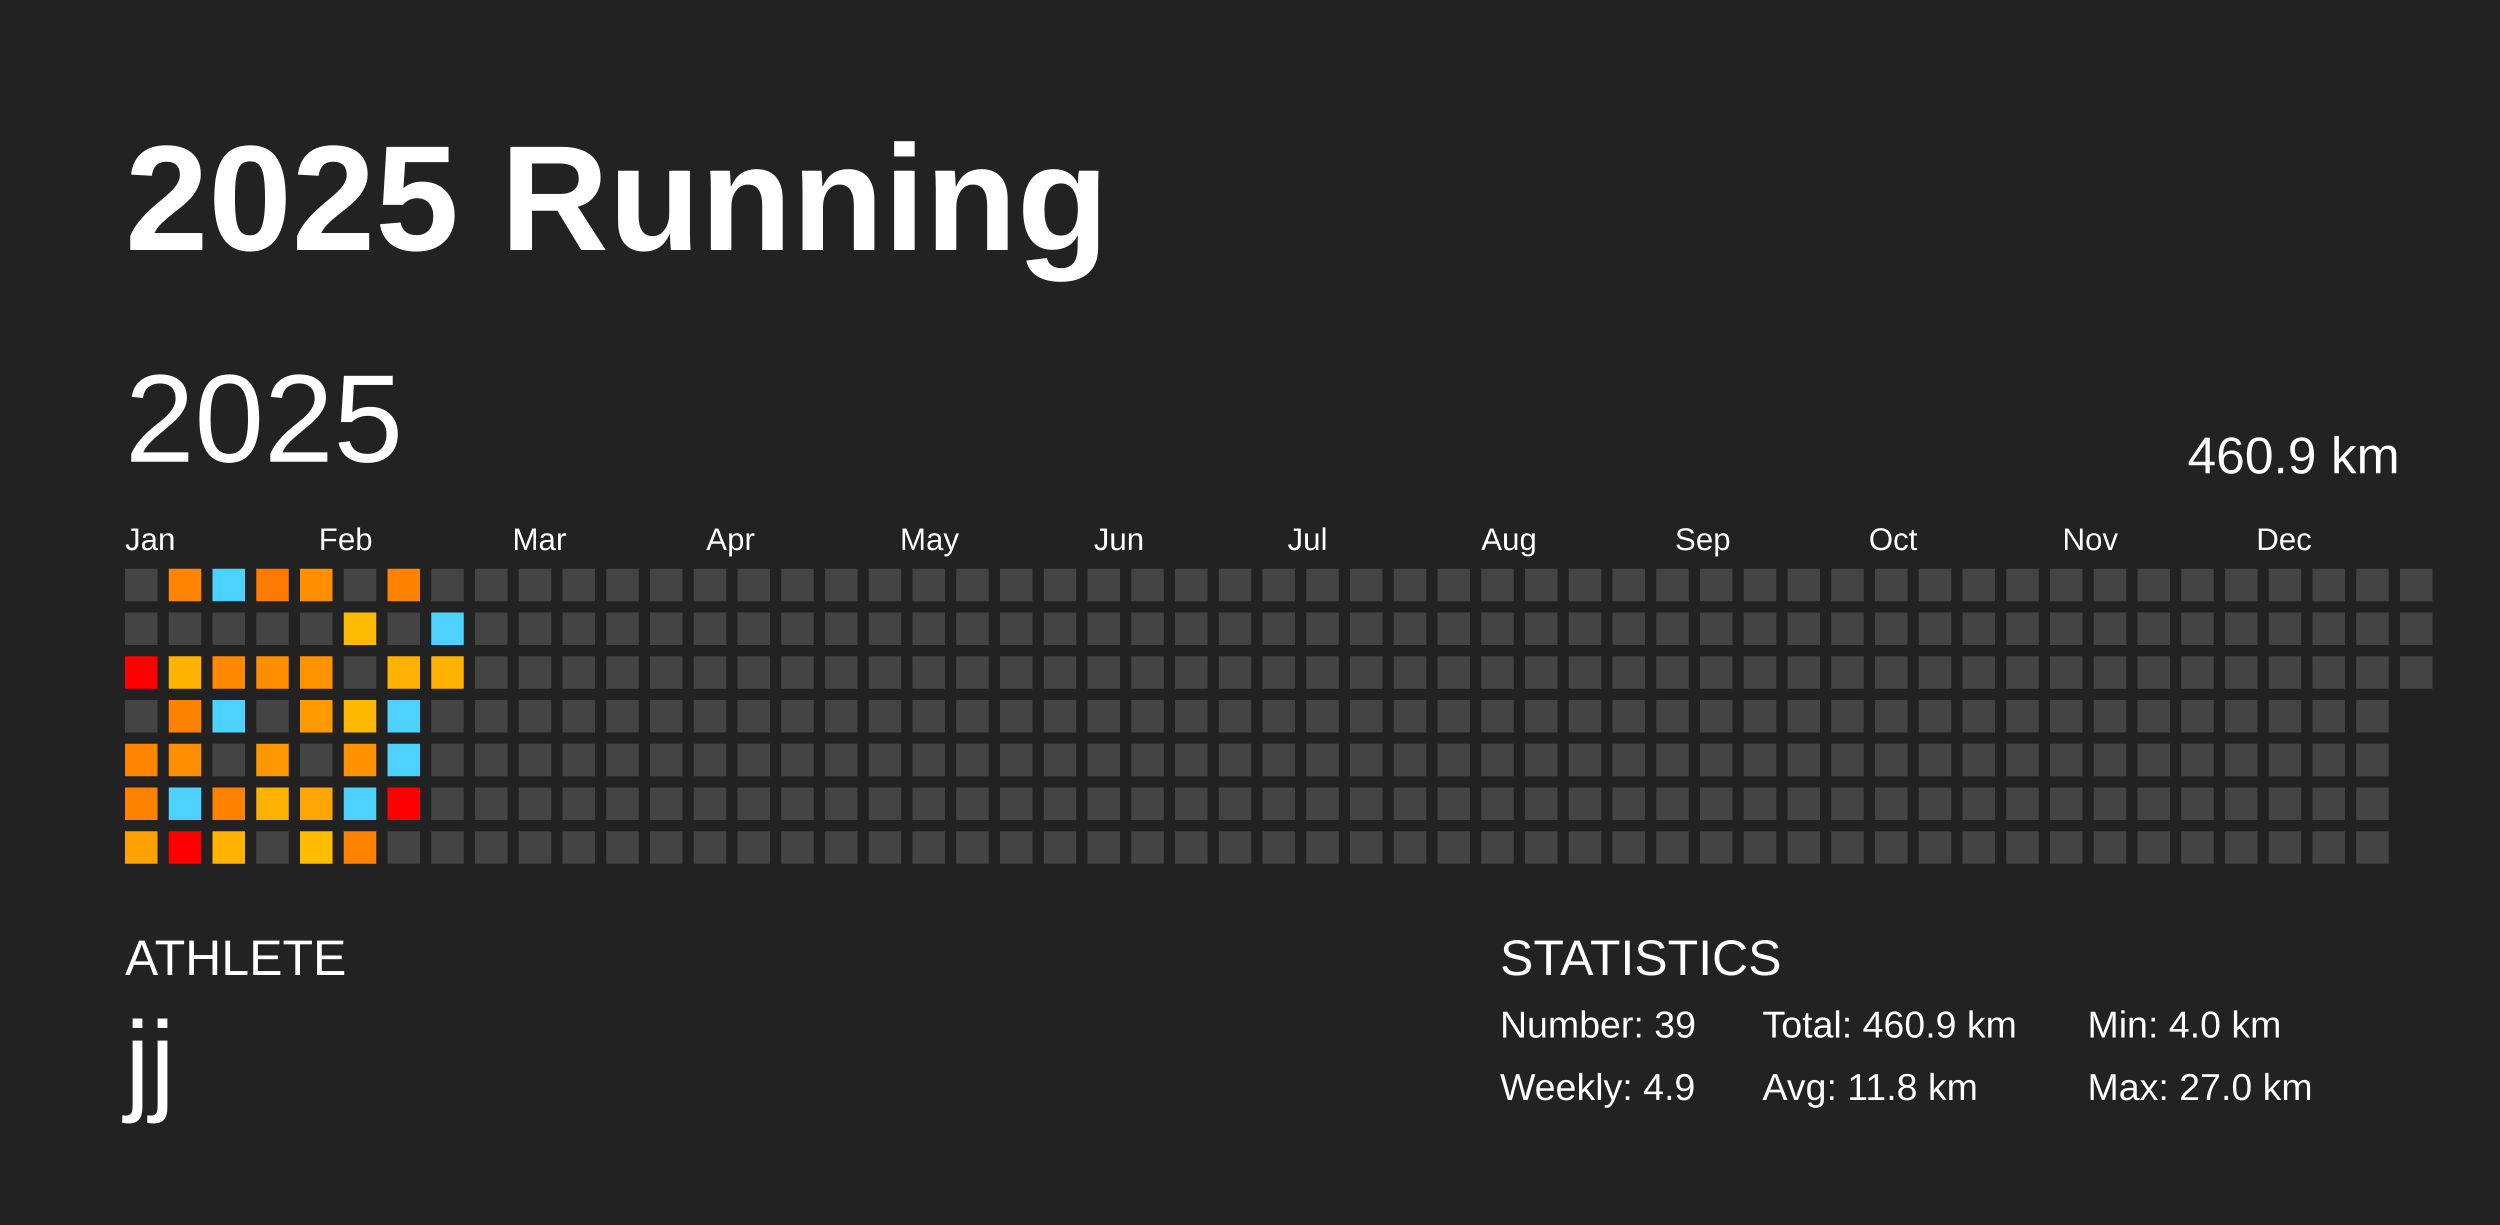
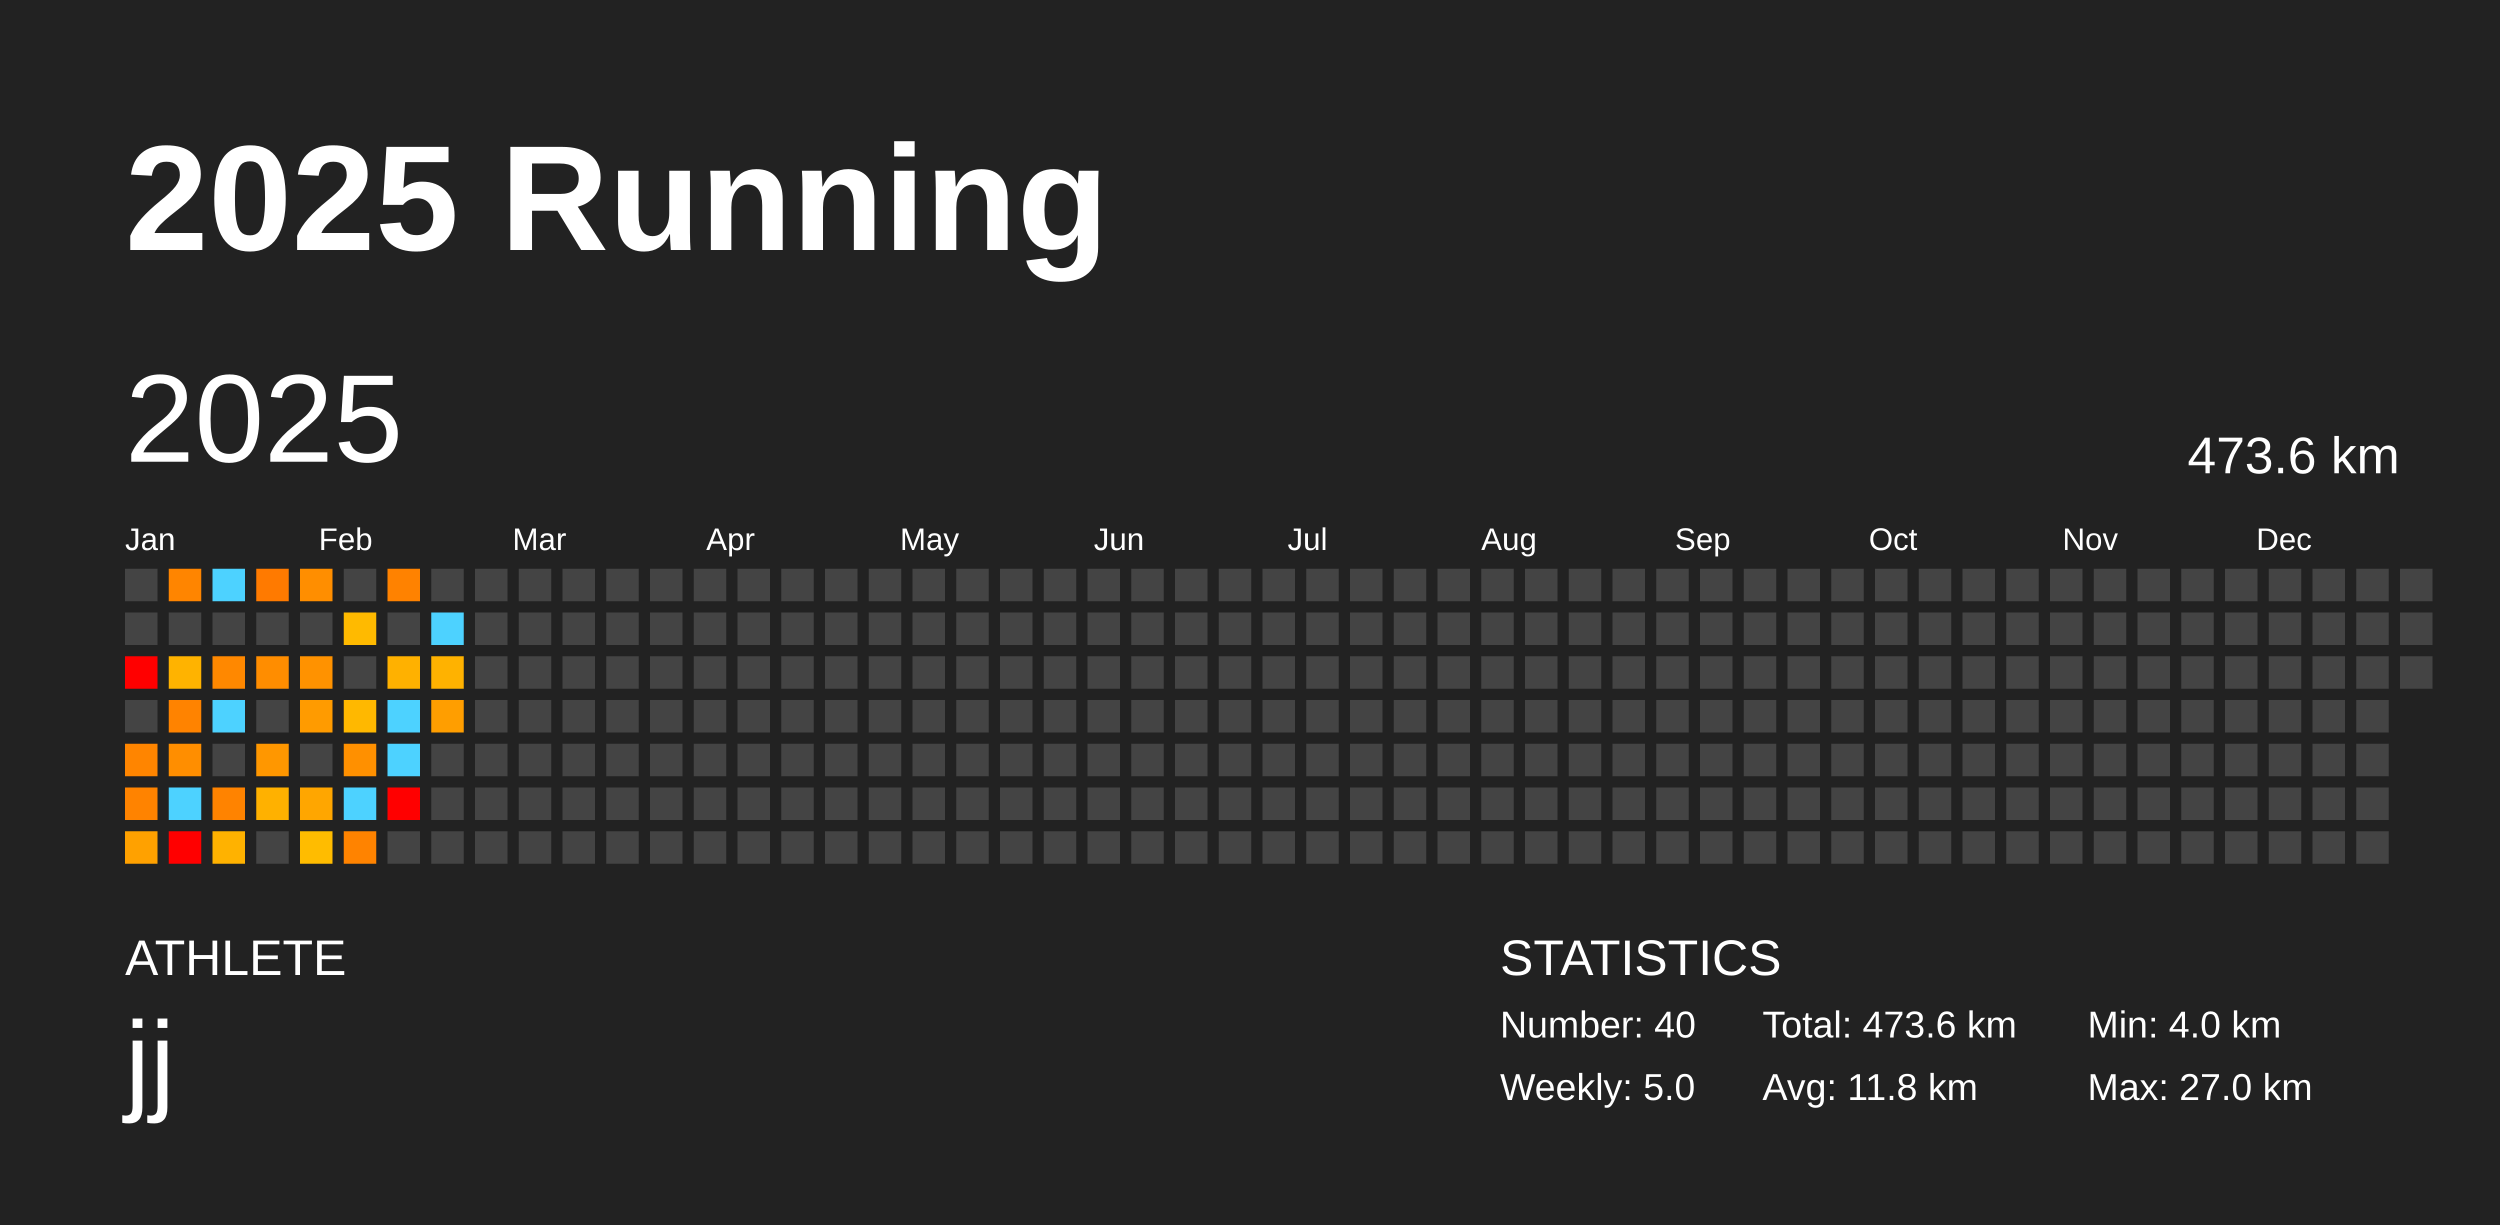
<svg xmlns="http://www.w3.org/2000/svg" baseProfile="full" height="98mm" version="1.1" viewBox="0,0,200,98" width="200mm">
  <defs />
  <rect fill="#222222" height="98" width="200" x="0" y="0" />
  <text fill="#FFFFFF" style="font-size:12px; font-family:Arial; font-weight:bold;" x="10" y="20">2025 Running</text>
  <text fill="#FFFFFF" style="font-size:4px; font-family:Arial" x="10" y="78">ATHLETE</text>
  <text fill="#FFFFFF" style="font-size:9px; font-family:Arial" x="10" y="88">jj</text>
  <text fill="#FFFFFF" style="font-size:4px; font-family:Arial" x="120" y="78">STATISTICS</text>
-   <text fill="#FFFFFF" style="font-size:3px; font-family:Arial" x="120" y="83">Number: 39</text>
-   <text fill="#FFFFFF" style="font-size:3px; font-family:Arial" x="120" y="88">Weekly: 4.9</text>
-   <text fill="#FFFFFF" style="font-size:3px; font-family:Arial" x="141" y="83">Total: 460.9 km</text>
+   <text fill="#FFFFFF" style="font-size:3px; font-family:Arial" x="120" y="83">Number: 40</text>
+   <text fill="#FFFFFF" style="font-size:3px; font-family:Arial" x="120" y="88">Weekly: 5.0</text>
+   <text fill="#FFFFFF" style="font-size:3px; font-family:Arial" x="141" y="83">Total: 473.6 km</text>
  <text fill="#FFFFFF" style="font-size:3px; font-family:Arial" x="141" y="88">Avg: 11.8 km</text>
  <text fill="#FFFFFF" style="font-size:3px; font-family:Arial" x="167" y="83">Min: 4.0 km</text>
  <text fill="#FFFFFF" style="font-size:3px; font-family:Arial" x="167" y="88">Max: 27.0 km</text>
  <text dominant-baseline="hanging" fill="#FFFFFF" style="font-size:10.0px; font-family:Arial;" x="10" y="30">2025</text>
-   <text dominant-baseline="hanging" fill="#FFFFFF" style="font-size:4.125px; font-family:Arial;" x="175" y="35">460.9 km</text>
+   <text dominant-baseline="hanging" fill="#FFFFFF" style="font-size:4.125px; font-family:Arial;" x="175" y="35">473.6 km</text>
  <text fill="#FFFFFF" style="font-size:2.5px; font-family:Arial" x="10.0" y="44">Jan</text>
  <text fill="#FFFFFF" style="font-size:2.5px; font-family:Arial" x="25.5" y="44">Feb</text>
  <text fill="#FFFFFF" style="font-size:2.5px; font-family:Arial" x="41.0" y="44">Mar</text>
  <text fill="#FFFFFF" style="font-size:2.5px; font-family:Arial" x="56.5" y="44">Apr</text>
  <text fill="#FFFFFF" style="font-size:2.5px; font-family:Arial" x="72.0" y="44">May</text>
  <text fill="#FFFFFF" style="font-size:2.5px; font-family:Arial" x="87.5" y="44">Jun</text>
  <text fill="#FFFFFF" style="font-size:2.5px; font-family:Arial" x="103.0" y="44">Jul</text>
  <text fill="#FFFFFF" style="font-size:2.5px; font-family:Arial" x="118.5" y="44">Aug</text>
  <text fill="#FFFFFF" style="font-size:2.5px; font-family:Arial" x="134.0" y="44">Sep</text>
  <text fill="#FFFFFF" style="font-size:2.5px; font-family:Arial" x="149.5" y="44">Oct</text>
  <text fill="#FFFFFF" style="font-size:2.5px; font-family:Arial" x="165.0" y="44">Nov</text>
  <text fill="#FFFFFF" style="font-size:2.5px; font-family:Arial" x="180.5" y="44">Dec</text>
  <rect fill="#444444" height="2.6" width="2.6" x="10.0" y="45.5" />
  <rect fill="#444444" height="2.6" width="2.6" x="10.0" y="49.0" />
  <rect fill="red" height="2.6" width="2.6" x="10.0" y="52.5" />
  <rect fill="#444444" height="2.6" width="2.6" x="10.0" y="56.0" />
  <rect fill="#ff8500" height="2.6" width="2.6" x="10.0" y="59.5" />
  <rect fill="#ff8300" height="2.6" width="2.6" x="10.0" y="63.0" />
  <rect fill="#ffa100" height="2.6" width="2.6" x="10.0" y="66.5" />
  <rect fill="#ff8500" height="2.6" width="2.6" x="13.5" y="45.5" />
  <rect fill="#444444" height="2.6" width="2.6" x="13.5" y="49.0" />
  <rect fill="#ffb300" height="2.6" width="2.6" x="13.5" y="52.5" />
  <rect fill="#ff8300" height="2.6" width="2.6" x="13.5" y="56.0" />
  <rect fill="#ff8e00" height="2.6" width="2.6" x="13.5" y="59.5" />
  <rect fill="#4dd2ff" height="2.6" width="2.6" x="13.5" y="63.0" />
  <rect fill="red" height="2.6" width="2.6" x="13.5" y="66.5" />
  <rect fill="#4dd2ff" height="2.6" width="2.6" x="17.0" y="45.5" />
  <rect fill="#444444" height="2.6" width="2.6" x="17.0" y="49.0" />
  <rect fill="#ff8800" height="2.6" width="2.6" x="17.0" y="52.5" />
  <rect fill="#4dd2ff" height="2.6" width="2.6" x="17.0" y="56.0" />
  <rect fill="#444444" height="2.6" width="2.6" x="17.0" y="59.5" />
  <rect fill="#ff8300" height="2.6" width="2.6" x="17.0" y="63.0" />
  <rect fill="#ffb200" height="2.6" width="2.6" x="17.0" y="66.5" />
  <rect fill="#ff7a00" height="2.6" width="2.6" x="20.5" y="45.5" />
  <rect fill="#444444" height="2.6" width="2.6" x="20.5" y="49.0" />
  <rect fill="#ff8d00" height="2.6" width="2.6" x="20.5" y="52.5" />
  <rect fill="#444444" height="2.6" width="2.6" x="20.5" y="56.0" />
  <rect fill="#ff9700" height="2.6" width="2.6" x="20.5" y="59.5" />
  <rect fill="#ffb100" height="2.6" width="2.6" x="20.5" y="63.0" />
  <rect fill="#444444" height="2.6" width="2.6" x="20.5" y="66.5" />
  <rect fill="#ff8e00" height="2.6" width="2.6" x="24.0" y="45.5" />
  <rect fill="#444444" height="2.6" width="2.6" x="24.0" y="49.0" />
  <rect fill="#ff9200" height="2.6" width="2.6" x="24.0" y="52.5" />
  <rect fill="#ff9b00" height="2.6" width="2.6" x="24.0" y="56.0" />
  <rect fill="#444444" height="2.6" width="2.6" x="24.0" y="59.5" />
  <rect fill="#ffa600" height="2.6" width="2.6" x="24.0" y="63.0" />
  <rect fill="#ffbc00" height="2.6" width="2.6" x="24.0" y="66.5" />
  <rect fill="#444444" height="2.6" width="2.6" x="27.5" y="45.5" />
  <rect fill="#ffba00" height="2.6" width="2.6" x="27.5" y="49.0" />
  <rect fill="#444444" height="2.6" width="2.6" x="27.5" y="52.5" />
  <rect fill="#ffb800" height="2.6" width="2.6" x="27.5" y="56.0" />
  <rect fill="#ff9000" height="2.6" width="2.6" x="27.5" y="59.5" />
  <rect fill="#4dd2ff" height="2.6" width="2.6" x="27.5" y="63.0" />
  <rect fill="#ff8300" height="2.6" width="2.6" x="27.5" y="66.5" />
  <rect fill="#ff8200" height="2.6" width="2.6" x="31.0" y="45.5" />
  <rect fill="#444444" height="2.6" width="2.6" x="31.0" y="49.0" />
  <rect fill="#ffb100" height="2.6" width="2.6" x="31.0" y="52.5" />
  <rect fill="#4dd2ff" height="2.6" width="2.6" x="31.0" y="56.0" />
  <rect fill="#4dd2ff" height="2.6" width="2.6" x="31.0" y="59.5" />
  <rect fill="red" height="2.6" width="2.6" x="31.0" y="63.0" />
  <rect fill="#444444" height="2.6" width="2.6" x="31.0" y="66.5" />
  <rect fill="#444444" height="2.6" width="2.6" x="34.5" y="45.5" />
  <rect fill="#4dd2ff" height="2.6" width="2.6" x="34.5" y="49.0" />
  <rect fill="#ffb200" height="2.6" width="2.6" x="34.5" y="52.5" />
-   <rect fill="#444444" height="2.6" width="2.6" x="34.5" y="56.0" />
+   <rect fill="#ff9e00" height="2.6" width="2.6" x="34.5" y="56.0" />
  <rect fill="#444444" height="2.6" width="2.6" x="34.5" y="59.5" />
  <rect fill="#444444" height="2.6" width="2.6" x="34.5" y="63.0" />
  <rect fill="#444444" height="2.6" width="2.6" x="34.5" y="66.5" />
  <rect fill="#444444" height="2.6" width="2.6" x="38.0" y="45.5" />
  <rect fill="#444444" height="2.6" width="2.6" x="38.0" y="49.0" />
  <rect fill="#444444" height="2.6" width="2.6" x="38.0" y="52.5" />
  <rect fill="#444444" height="2.6" width="2.6" x="38.0" y="56.0" />
  <rect fill="#444444" height="2.6" width="2.6" x="38.0" y="59.5" />
  <rect fill="#444444" height="2.6" width="2.6" x="38.0" y="63.0" />
  <rect fill="#444444" height="2.6" width="2.6" x="38.0" y="66.5" />
  <rect fill="#444444" height="2.6" width="2.6" x="41.5" y="45.5" />
  <rect fill="#444444" height="2.6" width="2.6" x="41.5" y="49.0" />
  <rect fill="#444444" height="2.6" width="2.6" x="41.5" y="52.5" />
  <rect fill="#444444" height="2.6" width="2.6" x="41.5" y="56.0" />
  <rect fill="#444444" height="2.6" width="2.6" x="41.5" y="59.5" />
  <rect fill="#444444" height="2.6" width="2.6" x="41.5" y="63.0" />
  <rect fill="#444444" height="2.6" width="2.6" x="41.5" y="66.5" />
  <rect fill="#444444" height="2.6" width="2.6" x="45.0" y="45.5" />
  <rect fill="#444444" height="2.6" width="2.6" x="45.0" y="49.0" />
  <rect fill="#444444" height="2.6" width="2.6" x="45.0" y="52.5" />
  <rect fill="#444444" height="2.6" width="2.6" x="45.0" y="56.0" />
  <rect fill="#444444" height="2.6" width="2.6" x="45.0" y="59.5" />
  <rect fill="#444444" height="2.6" width="2.6" x="45.0" y="63.0" />
  <rect fill="#444444" height="2.6" width="2.6" x="45.0" y="66.5" />
  <rect fill="#444444" height="2.6" width="2.6" x="48.5" y="45.5" />
  <rect fill="#444444" height="2.6" width="2.6" x="48.5" y="49.0" />
  <rect fill="#444444" height="2.6" width="2.6" x="48.5" y="52.5" />
  <rect fill="#444444" height="2.6" width="2.6" x="48.5" y="56.0" />
  <rect fill="#444444" height="2.6" width="2.6" x="48.5" y="59.5" />
  <rect fill="#444444" height="2.6" width="2.6" x="48.5" y="63.0" />
  <rect fill="#444444" height="2.6" width="2.6" x="48.5" y="66.5" />
  <rect fill="#444444" height="2.6" width="2.6" x="52.0" y="45.5" />
  <rect fill="#444444" height="2.6" width="2.6" x="52.0" y="49.0" />
  <rect fill="#444444" height="2.6" width="2.6" x="52.0" y="52.5" />
  <rect fill="#444444" height="2.6" width="2.6" x="52.0" y="56.0" />
  <rect fill="#444444" height="2.6" width="2.6" x="52.0" y="59.5" />
  <rect fill="#444444" height="2.6" width="2.6" x="52.0" y="63.0" />
  <rect fill="#444444" height="2.6" width="2.6" x="52.0" y="66.5" />
  <rect fill="#444444" height="2.6" width="2.6" x="55.5" y="45.5" />
  <rect fill="#444444" height="2.6" width="2.6" x="55.5" y="49.0" />
  <rect fill="#444444" height="2.6" width="2.6" x="55.5" y="52.5" />
  <rect fill="#444444" height="2.6" width="2.6" x="55.5" y="56.0" />
  <rect fill="#444444" height="2.6" width="2.6" x="55.5" y="59.5" />
  <rect fill="#444444" height="2.6" width="2.6" x="55.5" y="63.0" />
  <rect fill="#444444" height="2.6" width="2.6" x="55.5" y="66.5" />
  <rect fill="#444444" height="2.6" width="2.6" x="59.0" y="45.5" />
  <rect fill="#444444" height="2.6" width="2.6" x="59.0" y="49.0" />
  <rect fill="#444444" height="2.6" width="2.6" x="59.0" y="52.5" />
  <rect fill="#444444" height="2.6" width="2.6" x="59.0" y="56.0" />
  <rect fill="#444444" height="2.6" width="2.6" x="59.0" y="59.5" />
  <rect fill="#444444" height="2.6" width="2.6" x="59.0" y="63.0" />
  <rect fill="#444444" height="2.6" width="2.6" x="59.0" y="66.5" />
  <rect fill="#444444" height="2.6" width="2.6" x="62.5" y="45.5" />
  <rect fill="#444444" height="2.6" width="2.6" x="62.5" y="49.0" />
  <rect fill="#444444" height="2.6" width="2.6" x="62.5" y="52.5" />
  <rect fill="#444444" height="2.6" width="2.6" x="62.5" y="56.0" />
  <rect fill="#444444" height="2.6" width="2.6" x="62.5" y="59.5" />
  <rect fill="#444444" height="2.6" width="2.6" x="62.5" y="63.0" />
  <rect fill="#444444" height="2.6" width="2.6" x="62.5" y="66.5" />
  <rect fill="#444444" height="2.6" width="2.6" x="66.0" y="45.5" />
  <rect fill="#444444" height="2.6" width="2.6" x="66.0" y="49.0" />
  <rect fill="#444444" height="2.6" width="2.6" x="66.0" y="52.5" />
  <rect fill="#444444" height="2.6" width="2.6" x="66.0" y="56.0" />
  <rect fill="#444444" height="2.6" width="2.6" x="66.0" y="59.5" />
  <rect fill="#444444" height="2.6" width="2.6" x="66.0" y="63.0" />
  <rect fill="#444444" height="2.6" width="2.6" x="66.0" y="66.5" />
  <rect fill="#444444" height="2.6" width="2.6" x="69.5" y="45.5" />
  <rect fill="#444444" height="2.6" width="2.6" x="69.5" y="49.0" />
  <rect fill="#444444" height="2.6" width="2.6" x="69.5" y="52.5" />
  <rect fill="#444444" height="2.6" width="2.6" x="69.5" y="56.0" />
  <rect fill="#444444" height="2.6" width="2.6" x="69.5" y="59.5" />
  <rect fill="#444444" height="2.6" width="2.6" x="69.5" y="63.0" />
  <rect fill="#444444" height="2.6" width="2.6" x="69.5" y="66.5" />
  <rect fill="#444444" height="2.6" width="2.6" x="73.0" y="45.5" />
  <rect fill="#444444" height="2.6" width="2.6" x="73.0" y="49.0" />
  <rect fill="#444444" height="2.6" width="2.6" x="73.0" y="52.5" />
  <rect fill="#444444" height="2.6" width="2.6" x="73.0" y="56.0" />
  <rect fill="#444444" height="2.6" width="2.6" x="73.0" y="59.5" />
  <rect fill="#444444" height="2.6" width="2.6" x="73.0" y="63.0" />
  <rect fill="#444444" height="2.6" width="2.6" x="73.0" y="66.5" />
  <rect fill="#444444" height="2.6" width="2.6" x="76.5" y="45.5" />
  <rect fill="#444444" height="2.6" width="2.6" x="76.5" y="49.0" />
  <rect fill="#444444" height="2.6" width="2.6" x="76.5" y="52.5" />
  <rect fill="#444444" height="2.6" width="2.6" x="76.5" y="56.0" />
  <rect fill="#444444" height="2.6" width="2.6" x="76.5" y="59.5" />
  <rect fill="#444444" height="2.6" width="2.6" x="76.5" y="63.0" />
  <rect fill="#444444" height="2.6" width="2.6" x="76.5" y="66.5" />
  <rect fill="#444444" height="2.6" width="2.6" x="80.0" y="45.5" />
  <rect fill="#444444" height="2.6" width="2.6" x="80.0" y="49.0" />
  <rect fill="#444444" height="2.6" width="2.6" x="80.0" y="52.5" />
  <rect fill="#444444" height="2.6" width="2.6" x="80.0" y="56.0" />
  <rect fill="#444444" height="2.6" width="2.6" x="80.0" y="59.5" />
  <rect fill="#444444" height="2.6" width="2.6" x="80.0" y="63.0" />
  <rect fill="#444444" height="2.6" width="2.6" x="80.0" y="66.5" />
  <rect fill="#444444" height="2.6" width="2.6" x="83.5" y="45.5" />
  <rect fill="#444444" height="2.6" width="2.6" x="83.5" y="49.0" />
  <rect fill="#444444" height="2.6" width="2.6" x="83.5" y="52.5" />
  <rect fill="#444444" height="2.6" width="2.6" x="83.5" y="56.0" />
  <rect fill="#444444" height="2.6" width="2.6" x="83.5" y="59.5" />
  <rect fill="#444444" height="2.6" width="2.6" x="83.5" y="63.0" />
  <rect fill="#444444" height="2.6" width="2.6" x="83.5" y="66.5" />
  <rect fill="#444444" height="2.6" width="2.6" x="87.0" y="45.5" />
  <rect fill="#444444" height="2.6" width="2.6" x="87.0" y="49.0" />
  <rect fill="#444444" height="2.6" width="2.6" x="87.0" y="52.5" />
  <rect fill="#444444" height="2.6" width="2.6" x="87.0" y="56.0" />
  <rect fill="#444444" height="2.6" width="2.6" x="87.0" y="59.5" />
  <rect fill="#444444" height="2.6" width="2.6" x="87.0" y="63.0" />
  <rect fill="#444444" height="2.6" width="2.6" x="87.0" y="66.5" />
  <rect fill="#444444" height="2.6" width="2.6" x="90.5" y="45.5" />
  <rect fill="#444444" height="2.6" width="2.6" x="90.5" y="49.0" />
  <rect fill="#444444" height="2.6" width="2.6" x="90.5" y="52.5" />
  <rect fill="#444444" height="2.6" width="2.6" x="90.5" y="56.0" />
  <rect fill="#444444" height="2.6" width="2.6" x="90.5" y="59.5" />
  <rect fill="#444444" height="2.6" width="2.6" x="90.5" y="63.0" />
  <rect fill="#444444" height="2.6" width="2.6" x="90.5" y="66.5" />
  <rect fill="#444444" height="2.6" width="2.6" x="94.0" y="45.5" />
  <rect fill="#444444" height="2.6" width="2.6" x="94.0" y="49.0" />
  <rect fill="#444444" height="2.6" width="2.6" x="94.0" y="52.5" />
  <rect fill="#444444" height="2.6" width="2.6" x="94.0" y="56.0" />
  <rect fill="#444444" height="2.6" width="2.6" x="94.0" y="59.5" />
  <rect fill="#444444" height="2.6" width="2.6" x="94.0" y="63.0" />
  <rect fill="#444444" height="2.6" width="2.6" x="94.0" y="66.5" />
  <rect fill="#444444" height="2.6" width="2.6" x="97.5" y="45.5" />
  <rect fill="#444444" height="2.6" width="2.6" x="97.5" y="49.0" />
  <rect fill="#444444" height="2.6" width="2.6" x="97.5" y="52.5" />
  <rect fill="#444444" height="2.6" width="2.6" x="97.5" y="56.0" />
  <rect fill="#444444" height="2.6" width="2.6" x="97.5" y="59.5" />
  <rect fill="#444444" height="2.6" width="2.6" x="97.5" y="63.0" />
  <rect fill="#444444" height="2.6" width="2.6" x="97.5" y="66.5" />
  <rect fill="#444444" height="2.6" width="2.6" x="101.0" y="45.5" />
  <rect fill="#444444" height="2.6" width="2.6" x="101.0" y="49.0" />
  <rect fill="#444444" height="2.6" width="2.6" x="101.0" y="52.5" />
  <rect fill="#444444" height="2.6" width="2.6" x="101.0" y="56.0" />
  <rect fill="#444444" height="2.6" width="2.6" x="101.0" y="59.5" />
  <rect fill="#444444" height="2.6" width="2.6" x="101.0" y="63.0" />
  <rect fill="#444444" height="2.6" width="2.6" x="101.0" y="66.5" />
  <rect fill="#444444" height="2.6" width="2.6" x="104.5" y="45.5" />
  <rect fill="#444444" height="2.6" width="2.6" x="104.5" y="49.0" />
  <rect fill="#444444" height="2.6" width="2.6" x="104.5" y="52.5" />
  <rect fill="#444444" height="2.6" width="2.6" x="104.5" y="56.0" />
  <rect fill="#444444" height="2.6" width="2.6" x="104.5" y="59.5" />
  <rect fill="#444444" height="2.6" width="2.6" x="104.5" y="63.0" />
  <rect fill="#444444" height="2.6" width="2.6" x="104.5" y="66.5" />
  <rect fill="#444444" height="2.6" width="2.6" x="108.0" y="45.5" />
  <rect fill="#444444" height="2.6" width="2.6" x="108.0" y="49.0" />
  <rect fill="#444444" height="2.6" width="2.6" x="108.0" y="52.5" />
  <rect fill="#444444" height="2.6" width="2.6" x="108.0" y="56.0" />
  <rect fill="#444444" height="2.6" width="2.6" x="108.0" y="59.5" />
  <rect fill="#444444" height="2.6" width="2.6" x="108.0" y="63.0" />
  <rect fill="#444444" height="2.6" width="2.6" x="108.0" y="66.5" />
  <rect fill="#444444" height="2.6" width="2.6" x="111.5" y="45.5" />
  <rect fill="#444444" height="2.6" width="2.6" x="111.5" y="49.0" />
  <rect fill="#444444" height="2.6" width="2.6" x="111.5" y="52.5" />
  <rect fill="#444444" height="2.6" width="2.6" x="111.5" y="56.0" />
  <rect fill="#444444" height="2.6" width="2.6" x="111.5" y="59.5" />
  <rect fill="#444444" height="2.6" width="2.6" x="111.5" y="63.0" />
  <rect fill="#444444" height="2.6" width="2.6" x="111.5" y="66.5" />
  <rect fill="#444444" height="2.6" width="2.6" x="115.0" y="45.5" />
  <rect fill="#444444" height="2.6" width="2.6" x="115.0" y="49.0" />
  <rect fill="#444444" height="2.6" width="2.6" x="115.0" y="52.5" />
  <rect fill="#444444" height="2.6" width="2.6" x="115.0" y="56.0" />
  <rect fill="#444444" height="2.6" width="2.6" x="115.0" y="59.5" />
  <rect fill="#444444" height="2.6" width="2.6" x="115.0" y="63.0" />
  <rect fill="#444444" height="2.6" width="2.6" x="115.0" y="66.5" />
  <rect fill="#444444" height="2.6" width="2.6" x="118.5" y="45.5" />
  <rect fill="#444444" height="2.6" width="2.6" x="118.5" y="49.0" />
  <rect fill="#444444" height="2.6" width="2.6" x="118.5" y="52.5" />
  <rect fill="#444444" height="2.6" width="2.6" x="118.5" y="56.0" />
  <rect fill="#444444" height="2.6" width="2.6" x="118.5" y="59.5" />
  <rect fill="#444444" height="2.6" width="2.6" x="118.5" y="63.0" />
  <rect fill="#444444" height="2.6" width="2.6" x="118.5" y="66.5" />
  <rect fill="#444444" height="2.6" width="2.6" x="122.0" y="45.5" />
  <rect fill="#444444" height="2.6" width="2.6" x="122.0" y="49.0" />
  <rect fill="#444444" height="2.6" width="2.6" x="122.0" y="52.5" />
  <rect fill="#444444" height="2.6" width="2.6" x="122.0" y="56.0" />
  <rect fill="#444444" height="2.6" width="2.6" x="122.0" y="59.5" />
  <rect fill="#444444" height="2.6" width="2.6" x="122.0" y="63.0" />
  <rect fill="#444444" height="2.6" width="2.6" x="122.0" y="66.5" />
  <rect fill="#444444" height="2.6" width="2.6" x="125.5" y="45.5" />
  <rect fill="#444444" height="2.6" width="2.6" x="125.5" y="49.0" />
  <rect fill="#444444" height="2.6" width="2.6" x="125.5" y="52.5" />
  <rect fill="#444444" height="2.6" width="2.6" x="125.5" y="56.0" />
  <rect fill="#444444" height="2.6" width="2.6" x="125.5" y="59.5" />
  <rect fill="#444444" height="2.6" width="2.6" x="125.5" y="63.0" />
  <rect fill="#444444" height="2.6" width="2.6" x="125.5" y="66.5" />
  <rect fill="#444444" height="2.6" width="2.6" x="129.0" y="45.5" />
  <rect fill="#444444" height="2.6" width="2.6" x="129.0" y="49.0" />
  <rect fill="#444444" height="2.6" width="2.6" x="129.0" y="52.5" />
  <rect fill="#444444" height="2.6" width="2.6" x="129.0" y="56.0" />
  <rect fill="#444444" height="2.6" width="2.6" x="129.0" y="59.5" />
  <rect fill="#444444" height="2.6" width="2.6" x="129.0" y="63.0" />
  <rect fill="#444444" height="2.6" width="2.6" x="129.0" y="66.5" />
  <rect fill="#444444" height="2.6" width="2.6" x="132.5" y="45.5" />
  <rect fill="#444444" height="2.6" width="2.6" x="132.5" y="49.0" />
  <rect fill="#444444" height="2.6" width="2.6" x="132.5" y="52.5" />
  <rect fill="#444444" height="2.6" width="2.6" x="132.5" y="56.0" />
  <rect fill="#444444" height="2.6" width="2.6" x="132.5" y="59.5" />
  <rect fill="#444444" height="2.6" width="2.6" x="132.5" y="63.0" />
  <rect fill="#444444" height="2.6" width="2.6" x="132.5" y="66.5" />
  <rect fill="#444444" height="2.6" width="2.6" x="136.0" y="45.5" />
  <rect fill="#444444" height="2.6" width="2.6" x="136.0" y="49.0" />
  <rect fill="#444444" height="2.6" width="2.6" x="136.0" y="52.5" />
  <rect fill="#444444" height="2.6" width="2.6" x="136.0" y="56.0" />
  <rect fill="#444444" height="2.6" width="2.6" x="136.0" y="59.5" />
  <rect fill="#444444" height="2.6" width="2.6" x="136.0" y="63.0" />
  <rect fill="#444444" height="2.6" width="2.6" x="136.0" y="66.5" />
  <rect fill="#444444" height="2.6" width="2.6" x="139.5" y="45.5" />
  <rect fill="#444444" height="2.6" width="2.6" x="139.5" y="49.0" />
  <rect fill="#444444" height="2.6" width="2.6" x="139.5" y="52.5" />
  <rect fill="#444444" height="2.6" width="2.6" x="139.5" y="56.0" />
  <rect fill="#444444" height="2.6" width="2.6" x="139.5" y="59.5" />
  <rect fill="#444444" height="2.6" width="2.6" x="139.5" y="63.0" />
  <rect fill="#444444" height="2.6" width="2.6" x="139.5" y="66.5" />
  <rect fill="#444444" height="2.6" width="2.6" x="143.0" y="45.5" />
  <rect fill="#444444" height="2.6" width="2.6" x="143.0" y="49.0" />
  <rect fill="#444444" height="2.6" width="2.6" x="143.0" y="52.5" />
  <rect fill="#444444" height="2.6" width="2.6" x="143.0" y="56.0" />
  <rect fill="#444444" height="2.6" width="2.6" x="143.0" y="59.5" />
  <rect fill="#444444" height="2.6" width="2.6" x="143.0" y="63.0" />
  <rect fill="#444444" height="2.6" width="2.6" x="143.0" y="66.5" />
  <rect fill="#444444" height="2.6" width="2.6" x="146.5" y="45.5" />
  <rect fill="#444444" height="2.6" width="2.6" x="146.5" y="49.0" />
  <rect fill="#444444" height="2.6" width="2.6" x="146.5" y="52.5" />
  <rect fill="#444444" height="2.6" width="2.6" x="146.5" y="56.0" />
  <rect fill="#444444" height="2.6" width="2.6" x="146.5" y="59.5" />
  <rect fill="#444444" height="2.6" width="2.6" x="146.5" y="63.0" />
  <rect fill="#444444" height="2.6" width="2.6" x="146.5" y="66.5" />
  <rect fill="#444444" height="2.6" width="2.6" x="150.0" y="45.5" />
  <rect fill="#444444" height="2.6" width="2.6" x="150.0" y="49.0" />
  <rect fill="#444444" height="2.6" width="2.6" x="150.0" y="52.5" />
  <rect fill="#444444" height="2.6" width="2.6" x="150.0" y="56.0" />
  <rect fill="#444444" height="2.6" width="2.6" x="150.0" y="59.5" />
  <rect fill="#444444" height="2.6" width="2.6" x="150.0" y="63.0" />
  <rect fill="#444444" height="2.6" width="2.6" x="150.0" y="66.5" />
  <rect fill="#444444" height="2.6" width="2.6" x="153.5" y="45.5" />
  <rect fill="#444444" height="2.6" width="2.6" x="153.5" y="49.0" />
  <rect fill="#444444" height="2.6" width="2.6" x="153.5" y="52.5" />
  <rect fill="#444444" height="2.6" width="2.6" x="153.5" y="56.0" />
  <rect fill="#444444" height="2.6" width="2.6" x="153.5" y="59.5" />
  <rect fill="#444444" height="2.6" width="2.6" x="153.5" y="63.0" />
  <rect fill="#444444" height="2.6" width="2.6" x="153.5" y="66.5" />
  <rect fill="#444444" height="2.6" width="2.6" x="157.0" y="45.5" />
  <rect fill="#444444" height="2.6" width="2.6" x="157.0" y="49.0" />
  <rect fill="#444444" height="2.6" width="2.6" x="157.0" y="52.5" />
  <rect fill="#444444" height="2.6" width="2.6" x="157.0" y="56.0" />
  <rect fill="#444444" height="2.6" width="2.6" x="157.0" y="59.5" />
  <rect fill="#444444" height="2.6" width="2.6" x="157.0" y="63.0" />
  <rect fill="#444444" height="2.6" width="2.6" x="157.0" y="66.5" />
  <rect fill="#444444" height="2.6" width="2.6" x="160.5" y="45.5" />
  <rect fill="#444444" height="2.6" width="2.6" x="160.5" y="49.0" />
  <rect fill="#444444" height="2.6" width="2.6" x="160.5" y="52.5" />
  <rect fill="#444444" height="2.6" width="2.6" x="160.5" y="56.0" />
  <rect fill="#444444" height="2.6" width="2.6" x="160.5" y="59.5" />
  <rect fill="#444444" height="2.6" width="2.6" x="160.5" y="63.0" />
  <rect fill="#444444" height="2.6" width="2.6" x="160.5" y="66.5" />
  <rect fill="#444444" height="2.6" width="2.6" x="164.0" y="45.5" />
  <rect fill="#444444" height="2.6" width="2.6" x="164.0" y="49.0" />
  <rect fill="#444444" height="2.6" width="2.6" x="164.0" y="52.5" />
  <rect fill="#444444" height="2.6" width="2.6" x="164.0" y="56.0" />
  <rect fill="#444444" height="2.6" width="2.6" x="164.0" y="59.5" />
  <rect fill="#444444" height="2.6" width="2.6" x="164.0" y="63.0" />
  <rect fill="#444444" height="2.6" width="2.6" x="164.0" y="66.5" />
  <rect fill="#444444" height="2.6" width="2.6" x="167.5" y="45.5" />
  <rect fill="#444444" height="2.6" width="2.6" x="167.5" y="49.0" />
  <rect fill="#444444" height="2.6" width="2.6" x="167.5" y="52.5" />
  <rect fill="#444444" height="2.6" width="2.6" x="167.5" y="56.0" />
  <rect fill="#444444" height="2.6" width="2.6" x="167.5" y="59.5" />
  <rect fill="#444444" height="2.6" width="2.6" x="167.5" y="63.0" />
  <rect fill="#444444" height="2.6" width="2.6" x="167.5" y="66.5" />
  <rect fill="#444444" height="2.6" width="2.6" x="171.0" y="45.5" />
  <rect fill="#444444" height="2.6" width="2.6" x="171.0" y="49.0" />
  <rect fill="#444444" height="2.6" width="2.6" x="171.0" y="52.5" />
  <rect fill="#444444" height="2.6" width="2.6" x="171.0" y="56.0" />
  <rect fill="#444444" height="2.6" width="2.6" x="171.0" y="59.5" />
  <rect fill="#444444" height="2.6" width="2.6" x="171.0" y="63.0" />
  <rect fill="#444444" height="2.6" width="2.6" x="171.0" y="66.5" />
  <rect fill="#444444" height="2.6" width="2.6" x="174.5" y="45.5" />
  <rect fill="#444444" height="2.6" width="2.6" x="174.5" y="49.0" />
  <rect fill="#444444" height="2.6" width="2.6" x="174.5" y="52.5" />
  <rect fill="#444444" height="2.6" width="2.6" x="174.5" y="56.0" />
  <rect fill="#444444" height="2.6" width="2.6" x="174.5" y="59.5" />
  <rect fill="#444444" height="2.6" width="2.6" x="174.5" y="63.0" />
  <rect fill="#444444" height="2.6" width="2.6" x="174.5" y="66.5" />
  <rect fill="#444444" height="2.6" width="2.6" x="178.0" y="45.5" />
  <rect fill="#444444" height="2.6" width="2.6" x="178.0" y="49.0" />
  <rect fill="#444444" height="2.6" width="2.6" x="178.0" y="52.5" />
  <rect fill="#444444" height="2.6" width="2.6" x="178.0" y="56.0" />
  <rect fill="#444444" height="2.6" width="2.6" x="178.0" y="59.5" />
  <rect fill="#444444" height="2.6" width="2.6" x="178.0" y="63.0" />
  <rect fill="#444444" height="2.6" width="2.6" x="178.0" y="66.5" />
  <rect fill="#444444" height="2.6" width="2.6" x="181.5" y="45.5" />
  <rect fill="#444444" height="2.6" width="2.6" x="181.5" y="49.0" />
  <rect fill="#444444" height="2.6" width="2.6" x="181.5" y="52.5" />
  <rect fill="#444444" height="2.6" width="2.6" x="181.5" y="56.0" />
  <rect fill="#444444" height="2.6" width="2.6" x="181.5" y="59.5" />
  <rect fill="#444444" height="2.6" width="2.6" x="181.5" y="63.0" />
  <rect fill="#444444" height="2.6" width="2.6" x="181.5" y="66.5" />
  <rect fill="#444444" height="2.6" width="2.6" x="185.0" y="45.5" />
  <rect fill="#444444" height="2.6" width="2.6" x="185.0" y="49.0" />
  <rect fill="#444444" height="2.6" width="2.6" x="185.0" y="52.5" />
  <rect fill="#444444" height="2.6" width="2.6" x="185.0" y="56.0" />
  <rect fill="#444444" height="2.6" width="2.6" x="185.0" y="59.5" />
  <rect fill="#444444" height="2.6" width="2.6" x="185.0" y="63.0" />
  <rect fill="#444444" height="2.6" width="2.6" x="185.0" y="66.5" />
  <rect fill="#444444" height="2.6" width="2.6" x="188.5" y="45.5" />
  <rect fill="#444444" height="2.6" width="2.6" x="188.5" y="49.0" />
  <rect fill="#444444" height="2.6" width="2.6" x="188.5" y="52.5" />
  <rect fill="#444444" height="2.6" width="2.6" x="188.5" y="56.0" />
  <rect fill="#444444" height="2.6" width="2.6" x="188.5" y="59.5" />
  <rect fill="#444444" height="2.6" width="2.6" x="188.5" y="63.0" />
  <rect fill="#444444" height="2.6" width="2.6" x="188.5" y="66.5" />
  <rect fill="#444444" height="2.6" width="2.6" x="192.0" y="45.5" />
  <rect fill="#444444" height="2.6" width="2.6" x="192.0" y="49.0" />
  <rect fill="#444444" height="2.6" width="2.6" x="192.0" y="52.5" />
</svg>
